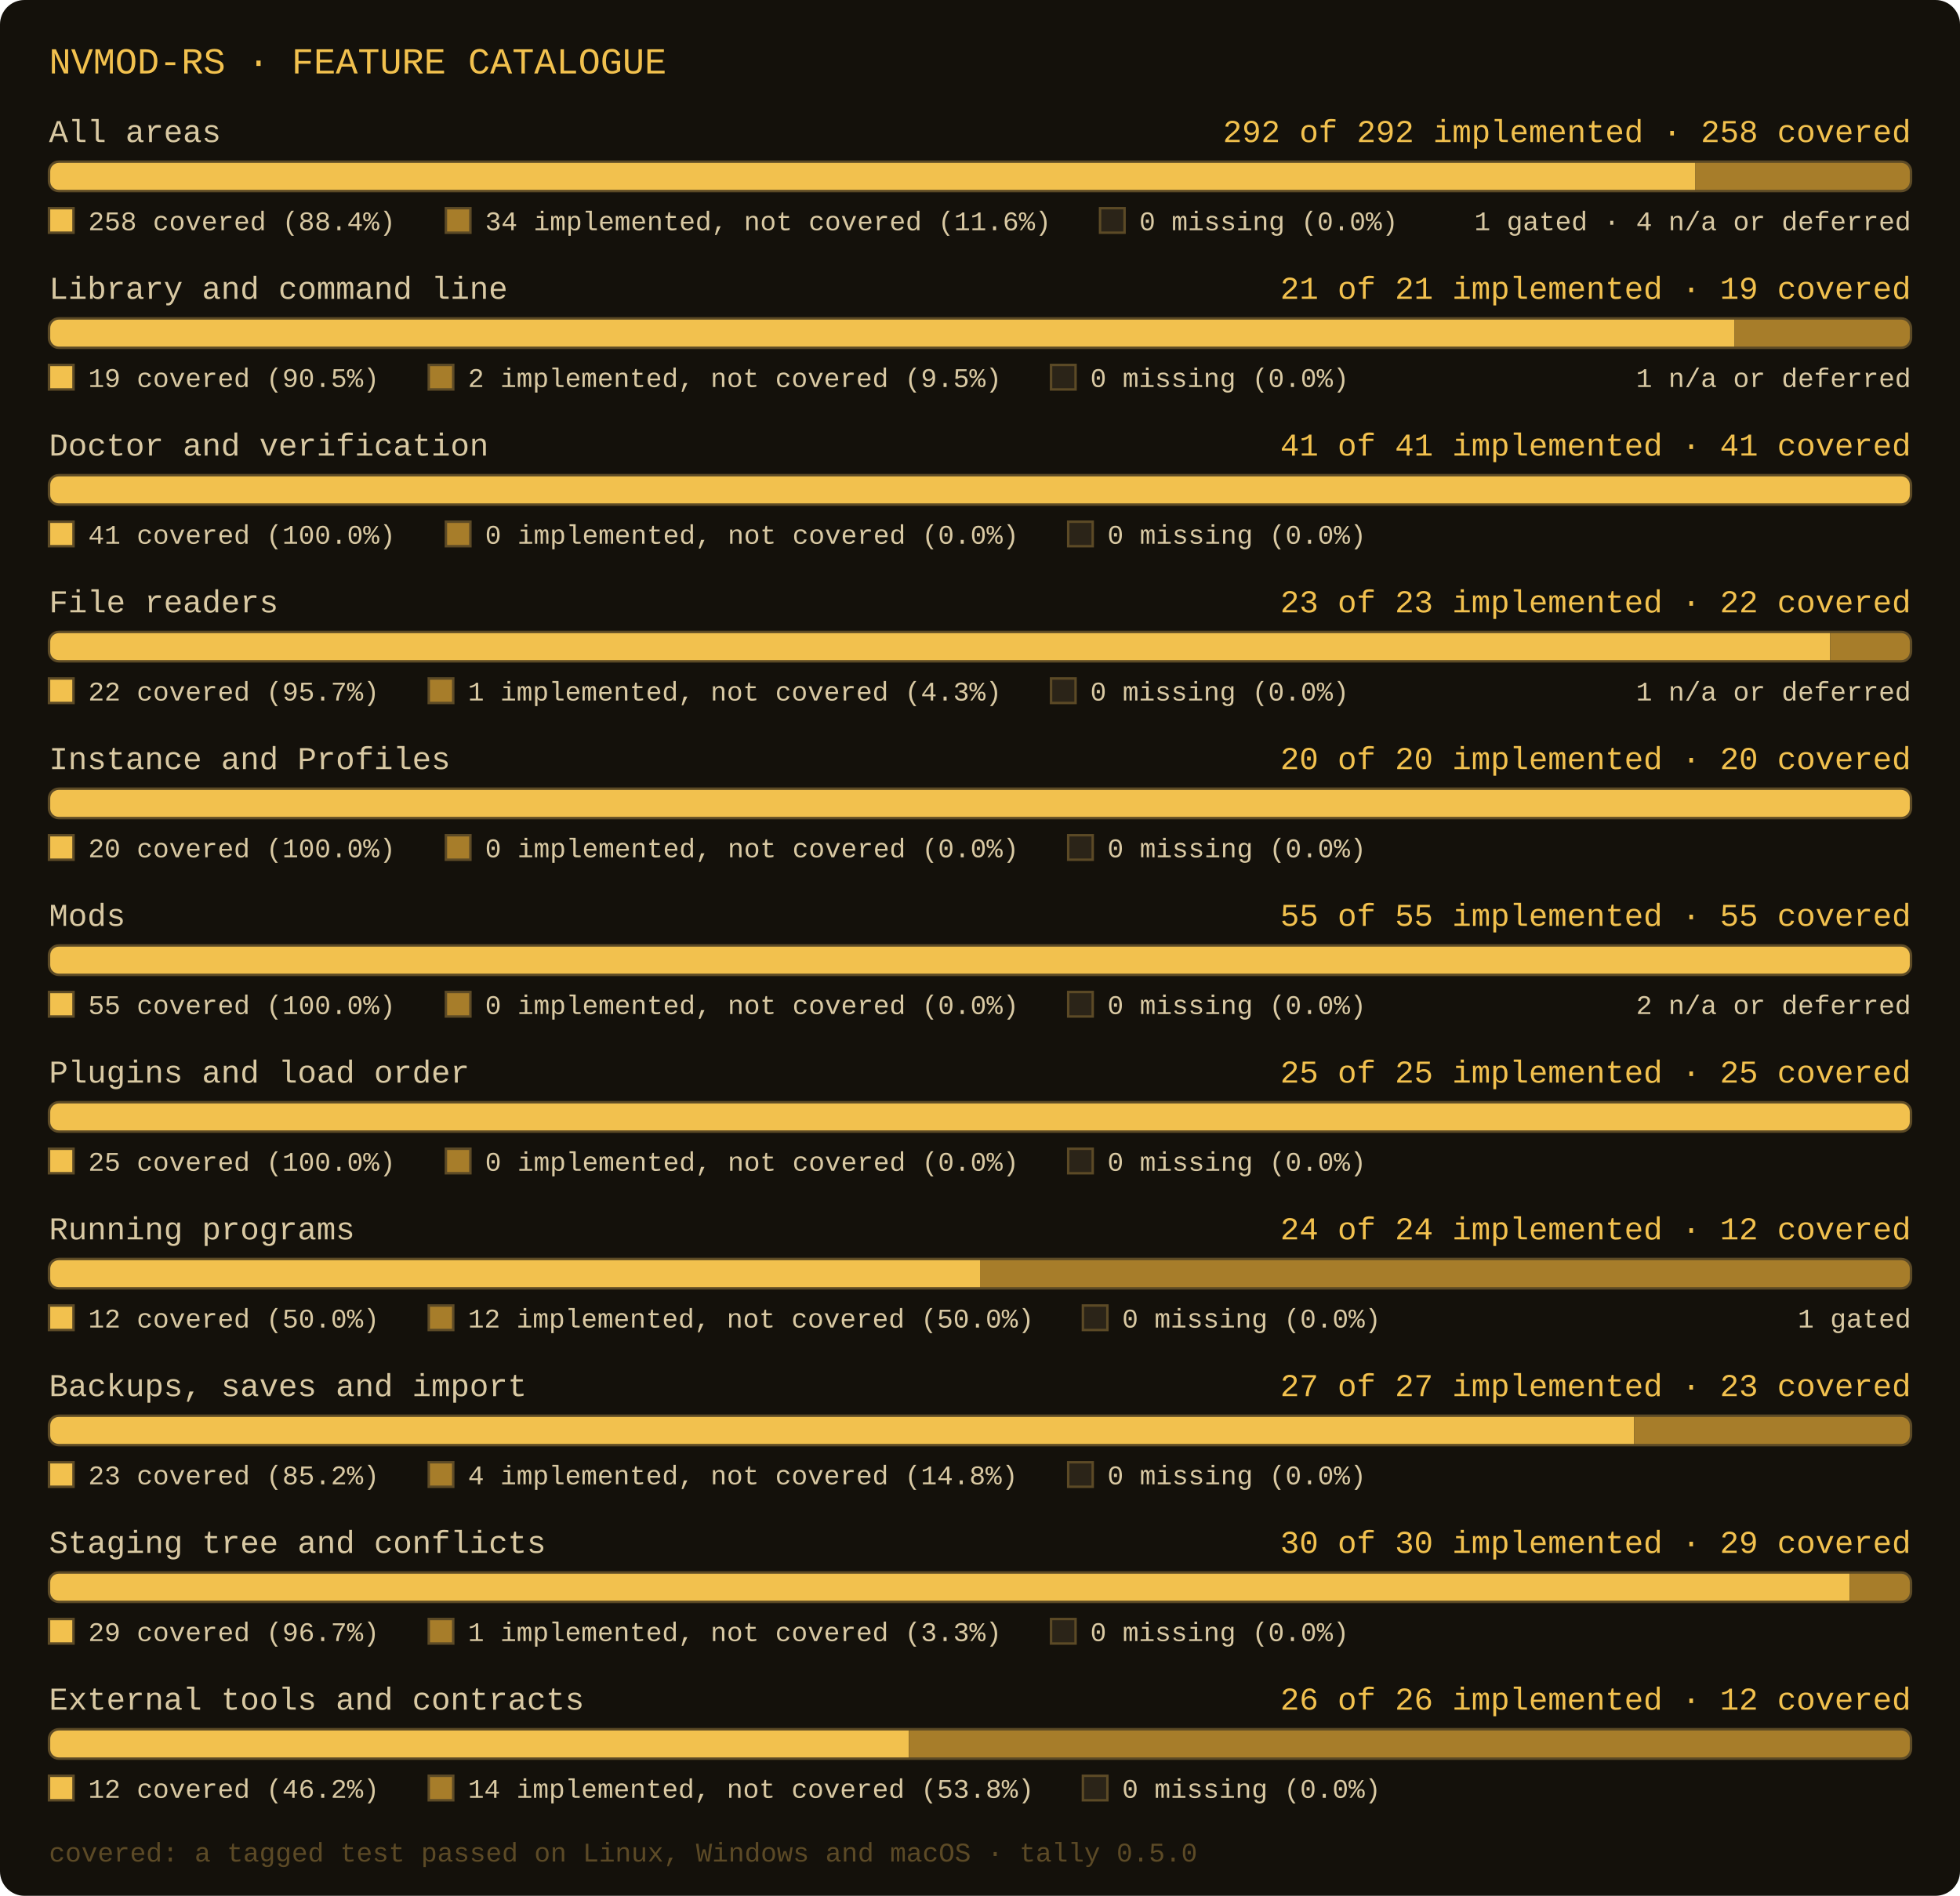
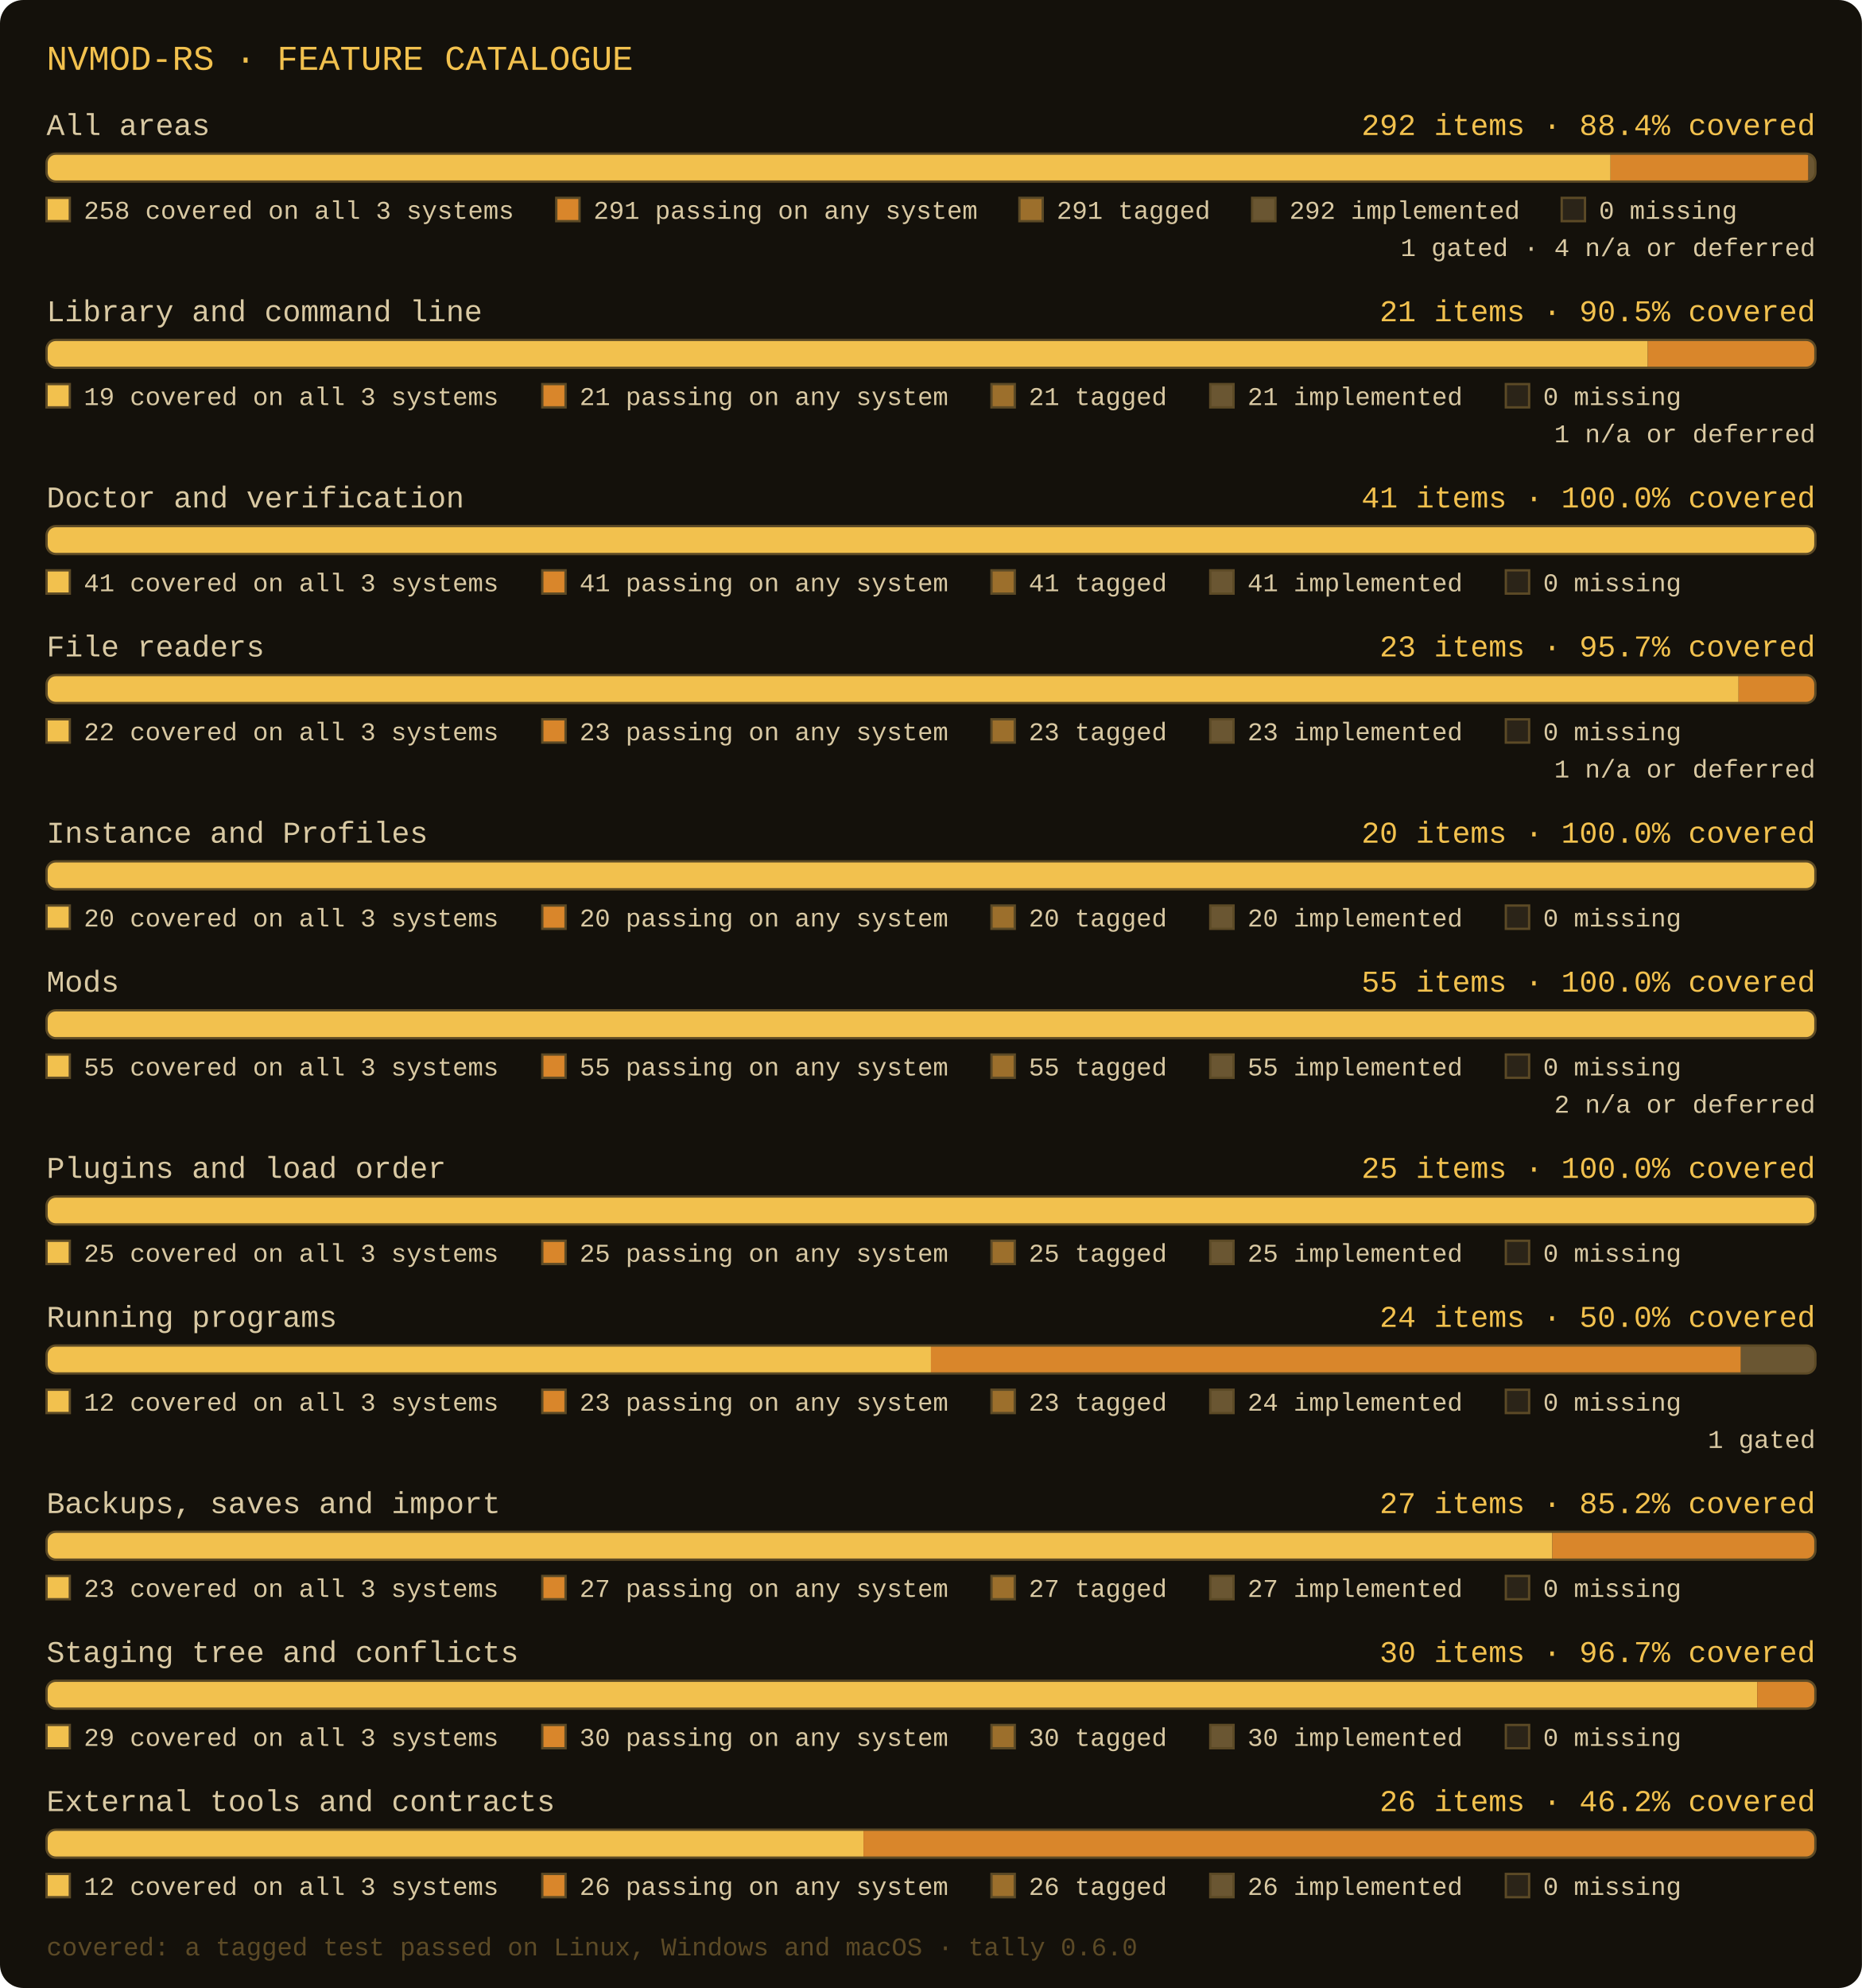
- <svg xmlns="http://www.w3.org/2000/svg" width="800" height="774" viewBox="0 0 800 774" role="img" aria-label="nvmod-rs: All areas 292 of 292 implemented, 258 covered; Library and command line 21 of 21 implemented, 19 covered; Doctor and verification 41 of 41 implemented, 41 covered; File readers 23 of 23 implemented, 22 covered; Instance and Profiles 20 of 20 implemented, 20 covered; Mods 55 of 55 implemented, 55 covered; Plugins and load order 25 of 25 implemented, 25 covered; Running programs 24 of 24 implemented, 12 covered; Backups, saves and import 27 of 27 implemented, 23 covered; Staging tree and conflicts 30 of 30 implemented, 29 covered; External tools and contracts 26 of 26 implemented, 12 covered">
-   <rect x="0" y="0" width="800" height="774" rx="10" fill="#14110b" />
+ <svg xmlns="http://www.w3.org/2000/svg" width="800" height="854" viewBox="0 0 800 854" role="img" aria-label="nvmod-rs: All areas: 292 items, 291 tagged, 291 passing, 258 covered; Library and command line: 21 items, 21 tagged, 21 passing, 19 covered; Doctor and verification: 41 items, 41 tagged, 41 passing, 41 covered; File readers: 23 items, 23 tagged, 23 passing, 22 covered; Instance and Profiles: 20 items, 20 tagged, 20 passing, 20 covered; Mods: 55 items, 55 tagged, 55 passing, 55 covered; Plugins and load order: 25 items, 25 tagged, 25 passing, 25 covered; Running programs: 24 items, 23 tagged, 23 passing, 12 covered; Backups, saves and import: 27 items, 27 tagged, 27 passing, 23 covered; Staging tree and conflicts: 30 items, 30 tagged, 30 passing, 29 covered; External tools and contracts: 26 items, 26 tagged, 26 passing, 12 covered">
+   <rect x="0" y="0" width="800" height="854" rx="10" fill="#14110b" />
  <text x="20" y="30" font-family="Consolas, 'Courier New', monospace" font-size="15" fill="#f2c14e">NVMOD-RS · FEATURE CATALOGUE</text>
  <text x="20" y="58" font-family="Consolas, 'Courier New', monospace" font-size="13" fill="#d9c9a3">All areas</text>
-   <text x="780" y="58" text-anchor="end" font-family="Consolas, 'Courier New', monospace" font-size="13" fill="#f2c14e">292 of 292 implemented · 258 covered</text>
+   <text x="780" y="58" text-anchor="end" font-family="Consolas, 'Courier New', monospace" font-size="13" fill="#f2c14e">292 items · 88.4% covered</text>
  <clipPath id="c0">
    <rect x="20" y="66" width="760" height="12" rx="4" />
  </clipPath>
  <rect x="20" y="66" width="760" height="12" rx="4" fill="#2b2418" />
  <rect x="20" y="66" width="672" height="12" fill="#f2c14e" clip-path="url(#c0)" />
-   <rect x="692" y="66" width="88" height="12" fill="#a77d2a" clip-path="url(#c0)" />
+   <rect x="692" y="66" width="85" height="12" fill="#d9862b" clip-path="url(#c0)" />
+   <rect x="777" y="66" width="3" height="12" fill="#6a5632" clip-path="url(#c0)" />
  <rect x="20" y="66" width="760" height="12" rx="4" fill="none" stroke="#5c4a26" stroke-width="1" />
  <rect x="20" y="85" width="10" height="10" fill="#f2c14e" stroke="#5c4a26" stroke-width="1" />
-   <text x="36" y="94" font-family="Consolas, 'Courier New', monospace" font-size="11" fill="#d9c9a3">258 covered (88.4%)</text>
-   <rect x="182" y="85" width="10" height="10" fill="#a77d2a" stroke="#5c4a26" stroke-width="1" />
-   <text x="198" y="94" font-family="Consolas, 'Courier New', monospace" font-size="11" fill="#d9c9a3">34 implemented, not covered (11.6%)</text>
-   <rect x="449" y="85" width="10" height="10" fill="#2b2418" stroke="#5c4a26" stroke-width="1" />
-   <text x="465" y="94" font-family="Consolas, 'Courier New', monospace" font-size="11" fill="#d9c9a3">0 missing (0.0%)</text>
-   <text x="780" y="94" text-anchor="end" font-family="Consolas, 'Courier New', monospace" font-size="11" fill="#d9c9a3">1 gated · 4 n/a or deferred</text>
-   <text x="20" y="122" font-family="Consolas, 'Courier New', monospace" font-size="13" fill="#d9c9a3">Library and command line</text>
-   <text x="780" y="122" text-anchor="end" font-family="Consolas, 'Courier New', monospace" font-size="13" fill="#f2c14e">21 of 21 implemented · 19 covered</text>
+   <text x="36" y="94" font-family="Consolas, 'Courier New', monospace" font-size="11" fill="#d9c9a3">258 covered on all 3 systems</text>
+   <rect x="239" y="85" width="10" height="10" fill="#d9862b" stroke="#5c4a26" stroke-width="1" />
+   <text x="255" y="94" font-family="Consolas, 'Courier New', monospace" font-size="11" fill="#d9c9a3">291 passing on any system</text>
+   <rect x="438" y="85" width="10" height="10" fill="#9c6f2c" stroke="#5c4a26" stroke-width="1" />
+   <text x="454" y="94" font-family="Consolas, 'Courier New', monospace" font-size="11" fill="#d9c9a3">291 tagged</text>
+   <rect x="538" y="85" width="10" height="10" fill="#6a5632" stroke="#5c4a26" stroke-width="1" />
+   <text x="554" y="94" font-family="Consolas, 'Courier New', monospace" font-size="11" fill="#d9c9a3">292 implemented</text>
+   <rect x="671" y="85" width="10" height="10" fill="#2b2418" stroke="#5c4a26" stroke-width="1" />
+   <text x="687" y="94" font-family="Consolas, 'Courier New', monospace" font-size="11" fill="#d9c9a3">0 missing</text>
+   <text x="780" y="110" text-anchor="end" font-family="Consolas, 'Courier New', monospace" font-size="11" fill="#d9c9a3">1 gated · 4 n/a or deferred</text>
+   <text x="20" y="138" font-family="Consolas, 'Courier New', monospace" font-size="13" fill="#d9c9a3">Library and command line</text>
+   <text x="780" y="138" text-anchor="end" font-family="Consolas, 'Courier New', monospace" font-size="13" fill="#f2c14e">21 items · 90.5% covered</text>
  <clipPath id="c1">
-     <rect x="20" y="130" width="760" height="12" rx="4" />
-   </clipPath>
-   <rect x="20" y="130" width="760" height="12" rx="4" fill="#2b2418" />
-   <rect x="20" y="130" width="688" height="12" fill="#f2c14e" clip-path="url(#c1)" />
-   <rect x="708" y="130" width="72" height="12" fill="#a77d2a" clip-path="url(#c1)" />
-   <rect x="20" y="130" width="760" height="12" rx="4" fill="none" stroke="#5c4a26" stroke-width="1" />
-   <rect x="20" y="149" width="10" height="10" fill="#f2c14e" stroke="#5c4a26" stroke-width="1" />
-   <text x="36" y="158" font-family="Consolas, 'Courier New', monospace" font-size="11" fill="#d9c9a3">19 covered (90.5%)</text>
-   <rect x="175" y="149" width="10" height="10" fill="#a77d2a" stroke="#5c4a26" stroke-width="1" />
-   <text x="191" y="158" font-family="Consolas, 'Courier New', monospace" font-size="11" fill="#d9c9a3">2 implemented, not covered (9.5%)</text>
-   <rect x="429" y="149" width="10" height="10" fill="#2b2418" stroke="#5c4a26" stroke-width="1" />
-   <text x="445" y="158" font-family="Consolas, 'Courier New', monospace" font-size="11" fill="#d9c9a3">0 missing (0.0%)</text>
-   <text x="780" y="158" text-anchor="end" font-family="Consolas, 'Courier New', monospace" font-size="11" fill="#d9c9a3">1 n/a or deferred</text>
-   <text x="20" y="186" font-family="Consolas, 'Courier New', monospace" font-size="13" fill="#d9c9a3">Doctor and verification</text>
-   <text x="780" y="186" text-anchor="end" font-family="Consolas, 'Courier New', monospace" font-size="13" fill="#f2c14e">41 of 41 implemented · 41 covered</text>
+     <rect x="20" y="146" width="760" height="12" rx="4" />
+   </clipPath>
+   <rect x="20" y="146" width="760" height="12" rx="4" fill="#2b2418" />
+   <rect x="20" y="146" width="688" height="12" fill="#f2c14e" clip-path="url(#c1)" />
+   <rect x="708" y="146" width="72" height="12" fill="#d9862b" clip-path="url(#c1)" />
+   <rect x="20" y="146" width="760" height="12" rx="4" fill="none" stroke="#5c4a26" stroke-width="1" />
+   <rect x="20" y="165" width="10" height="10" fill="#f2c14e" stroke="#5c4a26" stroke-width="1" />
+   <text x="36" y="174" font-family="Consolas, 'Courier New', monospace" font-size="11" fill="#d9c9a3">19 covered on all 3 systems</text>
+   <rect x="233" y="165" width="10" height="10" fill="#d9862b" stroke="#5c4a26" stroke-width="1" />
+   <text x="249" y="174" font-family="Consolas, 'Courier New', monospace" font-size="11" fill="#d9c9a3">21 passing on any system</text>
+   <rect x="426" y="165" width="10" height="10" fill="#9c6f2c" stroke="#5c4a26" stroke-width="1" />
+   <text x="442" y="174" font-family="Consolas, 'Courier New', monospace" font-size="11" fill="#d9c9a3">21 tagged</text>
+   <rect x="520" y="165" width="10" height="10" fill="#6a5632" stroke="#5c4a26" stroke-width="1" />
+   <text x="536" y="174" font-family="Consolas, 'Courier New', monospace" font-size="11" fill="#d9c9a3">21 implemented</text>
+   <rect x="647" y="165" width="10" height="10" fill="#2b2418" stroke="#5c4a26" stroke-width="1" />
+   <text x="663" y="174" font-family="Consolas, 'Courier New', monospace" font-size="11" fill="#d9c9a3">0 missing</text>
+   <text x="780" y="190" text-anchor="end" font-family="Consolas, 'Courier New', monospace" font-size="11" fill="#d9c9a3">1 n/a or deferred</text>
+   <text x="20" y="218" font-family="Consolas, 'Courier New', monospace" font-size="13" fill="#d9c9a3">Doctor and verification</text>
+   <text x="780" y="218" text-anchor="end" font-family="Consolas, 'Courier New', monospace" font-size="13" fill="#f2c14e">41 items · 100.0% covered</text>
  <clipPath id="c2">
-     <rect x="20" y="194" width="760" height="12" rx="4" />
-   </clipPath>
-   <rect x="20" y="194" width="760" height="12" rx="4" fill="#2b2418" />
-   <rect x="20" y="194" width="760" height="12" fill="#f2c14e" clip-path="url(#c2)" />
-   <rect x="20" y="194" width="760" height="12" rx="4" fill="none" stroke="#5c4a26" stroke-width="1" />
-   <rect x="20" y="213" width="10" height="10" fill="#f2c14e" stroke="#5c4a26" stroke-width="1" />
-   <text x="36" y="222" font-family="Consolas, 'Courier New', monospace" font-size="11" fill="#d9c9a3">41 covered (100.0%)</text>
-   <rect x="182" y="213" width="10" height="10" fill="#a77d2a" stroke="#5c4a26" stroke-width="1" />
-   <text x="198" y="222" font-family="Consolas, 'Courier New', monospace" font-size="11" fill="#d9c9a3">0 implemented, not covered (0.0%)</text>
-   <rect x="436" y="213" width="10" height="10" fill="#2b2418" stroke="#5c4a26" stroke-width="1" />
-   <text x="452" y="222" font-family="Consolas, 'Courier New', monospace" font-size="11" fill="#d9c9a3">0 missing (0.0%)</text>
-   <text x="20" y="250" font-family="Consolas, 'Courier New', monospace" font-size="13" fill="#d9c9a3">File readers</text>
-   <text x="780" y="250" text-anchor="end" font-family="Consolas, 'Courier New', monospace" font-size="13" fill="#f2c14e">23 of 23 implemented · 22 covered</text>
+     <rect x="20" y="226" width="760" height="12" rx="4" />
+   </clipPath>
+   <rect x="20" y="226" width="760" height="12" rx="4" fill="#2b2418" />
+   <rect x="20" y="226" width="760" height="12" fill="#f2c14e" clip-path="url(#c2)" />
+   <rect x="20" y="226" width="760" height="12" rx="4" fill="none" stroke="#5c4a26" stroke-width="1" />
+   <rect x="20" y="245" width="10" height="10" fill="#f2c14e" stroke="#5c4a26" stroke-width="1" />
+   <text x="36" y="254" font-family="Consolas, 'Courier New', monospace" font-size="11" fill="#d9c9a3">41 covered on all 3 systems</text>
+   <rect x="233" y="245" width="10" height="10" fill="#d9862b" stroke="#5c4a26" stroke-width="1" />
+   <text x="249" y="254" font-family="Consolas, 'Courier New', monospace" font-size="11" fill="#d9c9a3">41 passing on any system</text>
+   <rect x="426" y="245" width="10" height="10" fill="#9c6f2c" stroke="#5c4a26" stroke-width="1" />
+   <text x="442" y="254" font-family="Consolas, 'Courier New', monospace" font-size="11" fill="#d9c9a3">41 tagged</text>
+   <rect x="520" y="245" width="10" height="10" fill="#6a5632" stroke="#5c4a26" stroke-width="1" />
+   <text x="536" y="254" font-family="Consolas, 'Courier New', monospace" font-size="11" fill="#d9c9a3">41 implemented</text>
+   <rect x="647" y="245" width="10" height="10" fill="#2b2418" stroke="#5c4a26" stroke-width="1" />
+   <text x="663" y="254" font-family="Consolas, 'Courier New', monospace" font-size="11" fill="#d9c9a3">0 missing</text>
+   <text x="20" y="282" font-family="Consolas, 'Courier New', monospace" font-size="13" fill="#d9c9a3">File readers</text>
+   <text x="780" y="282" text-anchor="end" font-family="Consolas, 'Courier New', monospace" font-size="13" fill="#f2c14e">23 items · 95.7% covered</text>
  <clipPath id="c3">
-     <rect x="20" y="258" width="760" height="12" rx="4" />
-   </clipPath>
-   <rect x="20" y="258" width="760" height="12" rx="4" fill="#2b2418" />
-   <rect x="20" y="258" width="727" height="12" fill="#f2c14e" clip-path="url(#c3)" />
-   <rect x="747" y="258" width="33" height="12" fill="#a77d2a" clip-path="url(#c3)" />
-   <rect x="20" y="258" width="760" height="12" rx="4" fill="none" stroke="#5c4a26" stroke-width="1" />
-   <rect x="20" y="277" width="10" height="10" fill="#f2c14e" stroke="#5c4a26" stroke-width="1" />
-   <text x="36" y="286" font-family="Consolas, 'Courier New', monospace" font-size="11" fill="#d9c9a3">22 covered (95.7%)</text>
-   <rect x="175" y="277" width="10" height="10" fill="#a77d2a" stroke="#5c4a26" stroke-width="1" />
-   <text x="191" y="286" font-family="Consolas, 'Courier New', monospace" font-size="11" fill="#d9c9a3">1 implemented, not covered (4.3%)</text>
-   <rect x="429" y="277" width="10" height="10" fill="#2b2418" stroke="#5c4a26" stroke-width="1" />
-   <text x="445" y="286" font-family="Consolas, 'Courier New', monospace" font-size="11" fill="#d9c9a3">0 missing (0.0%)</text>
-   <text x="780" y="286" text-anchor="end" font-family="Consolas, 'Courier New', monospace" font-size="11" fill="#d9c9a3">1 n/a or deferred</text>
-   <text x="20" y="314" font-family="Consolas, 'Courier New', monospace" font-size="13" fill="#d9c9a3">Instance and Profiles</text>
-   <text x="780" y="314" text-anchor="end" font-family="Consolas, 'Courier New', monospace" font-size="13" fill="#f2c14e">20 of 20 implemented · 20 covered</text>
+     <rect x="20" y="290" width="760" height="12" rx="4" />
+   </clipPath>
+   <rect x="20" y="290" width="760" height="12" rx="4" fill="#2b2418" />
+   <rect x="20" y="290" width="727" height="12" fill="#f2c14e" clip-path="url(#c3)" />
+   <rect x="747" y="290" width="33" height="12" fill="#d9862b" clip-path="url(#c3)" />
+   <rect x="20" y="290" width="760" height="12" rx="4" fill="none" stroke="#5c4a26" stroke-width="1" />
+   <rect x="20" y="309" width="10" height="10" fill="#f2c14e" stroke="#5c4a26" stroke-width="1" />
+   <text x="36" y="318" font-family="Consolas, 'Courier New', monospace" font-size="11" fill="#d9c9a3">22 covered on all 3 systems</text>
+   <rect x="233" y="309" width="10" height="10" fill="#d9862b" stroke="#5c4a26" stroke-width="1" />
+   <text x="249" y="318" font-family="Consolas, 'Courier New', monospace" font-size="11" fill="#d9c9a3">23 passing on any system</text>
+   <rect x="426" y="309" width="10" height="10" fill="#9c6f2c" stroke="#5c4a26" stroke-width="1" />
+   <text x="442" y="318" font-family="Consolas, 'Courier New', monospace" font-size="11" fill="#d9c9a3">23 tagged</text>
+   <rect x="520" y="309" width="10" height="10" fill="#6a5632" stroke="#5c4a26" stroke-width="1" />
+   <text x="536" y="318" font-family="Consolas, 'Courier New', monospace" font-size="11" fill="#d9c9a3">23 implemented</text>
+   <rect x="647" y="309" width="10" height="10" fill="#2b2418" stroke="#5c4a26" stroke-width="1" />
+   <text x="663" y="318" font-family="Consolas, 'Courier New', monospace" font-size="11" fill="#d9c9a3">0 missing</text>
+   <text x="780" y="334" text-anchor="end" font-family="Consolas, 'Courier New', monospace" font-size="11" fill="#d9c9a3">1 n/a or deferred</text>
+   <text x="20" y="362" font-family="Consolas, 'Courier New', monospace" font-size="13" fill="#d9c9a3">Instance and Profiles</text>
+   <text x="780" y="362" text-anchor="end" font-family="Consolas, 'Courier New', monospace" font-size="13" fill="#f2c14e">20 items · 100.0% covered</text>
  <clipPath id="c4">
-     <rect x="20" y="322" width="760" height="12" rx="4" />
-   </clipPath>
-   <rect x="20" y="322" width="760" height="12" rx="4" fill="#2b2418" />
-   <rect x="20" y="322" width="760" height="12" fill="#f2c14e" clip-path="url(#c4)" />
-   <rect x="20" y="322" width="760" height="12" rx="4" fill="none" stroke="#5c4a26" stroke-width="1" />
-   <rect x="20" y="341" width="10" height="10" fill="#f2c14e" stroke="#5c4a26" stroke-width="1" />
-   <text x="36" y="350" font-family="Consolas, 'Courier New', monospace" font-size="11" fill="#d9c9a3">20 covered (100.0%)</text>
-   <rect x="182" y="341" width="10" height="10" fill="#a77d2a" stroke="#5c4a26" stroke-width="1" />
-   <text x="198" y="350" font-family="Consolas, 'Courier New', monospace" font-size="11" fill="#d9c9a3">0 implemented, not covered (0.0%)</text>
-   <rect x="436" y="341" width="10" height="10" fill="#2b2418" stroke="#5c4a26" stroke-width="1" />
-   <text x="452" y="350" font-family="Consolas, 'Courier New', monospace" font-size="11" fill="#d9c9a3">0 missing (0.0%)</text>
-   <text x="20" y="378" font-family="Consolas, 'Courier New', monospace" font-size="13" fill="#d9c9a3">Mods</text>
-   <text x="780" y="378" text-anchor="end" font-family="Consolas, 'Courier New', monospace" font-size="13" fill="#f2c14e">55 of 55 implemented · 55 covered</text>
+     <rect x="20" y="370" width="760" height="12" rx="4" />
+   </clipPath>
+   <rect x="20" y="370" width="760" height="12" rx="4" fill="#2b2418" />
+   <rect x="20" y="370" width="760" height="12" fill="#f2c14e" clip-path="url(#c4)" />
+   <rect x="20" y="370" width="760" height="12" rx="4" fill="none" stroke="#5c4a26" stroke-width="1" />
+   <rect x="20" y="389" width="10" height="10" fill="#f2c14e" stroke="#5c4a26" stroke-width="1" />
+   <text x="36" y="398" font-family="Consolas, 'Courier New', monospace" font-size="11" fill="#d9c9a3">20 covered on all 3 systems</text>
+   <rect x="233" y="389" width="10" height="10" fill="#d9862b" stroke="#5c4a26" stroke-width="1" />
+   <text x="249" y="398" font-family="Consolas, 'Courier New', monospace" font-size="11" fill="#d9c9a3">20 passing on any system</text>
+   <rect x="426" y="389" width="10" height="10" fill="#9c6f2c" stroke="#5c4a26" stroke-width="1" />
+   <text x="442" y="398" font-family="Consolas, 'Courier New', monospace" font-size="11" fill="#d9c9a3">20 tagged</text>
+   <rect x="520" y="389" width="10" height="10" fill="#6a5632" stroke="#5c4a26" stroke-width="1" />
+   <text x="536" y="398" font-family="Consolas, 'Courier New', monospace" font-size="11" fill="#d9c9a3">20 implemented</text>
+   <rect x="647" y="389" width="10" height="10" fill="#2b2418" stroke="#5c4a26" stroke-width="1" />
+   <text x="663" y="398" font-family="Consolas, 'Courier New', monospace" font-size="11" fill="#d9c9a3">0 missing</text>
+   <text x="20" y="426" font-family="Consolas, 'Courier New', monospace" font-size="13" fill="#d9c9a3">Mods</text>
+   <text x="780" y="426" text-anchor="end" font-family="Consolas, 'Courier New', monospace" font-size="13" fill="#f2c14e">55 items · 100.0% covered</text>
  <clipPath id="c5">
-     <rect x="20" y="386" width="760" height="12" rx="4" />
-   </clipPath>
-   <rect x="20" y="386" width="760" height="12" rx="4" fill="#2b2418" />
-   <rect x="20" y="386" width="760" height="12" fill="#f2c14e" clip-path="url(#c5)" />
-   <rect x="20" y="386" width="760" height="12" rx="4" fill="none" stroke="#5c4a26" stroke-width="1" />
-   <rect x="20" y="405" width="10" height="10" fill="#f2c14e" stroke="#5c4a26" stroke-width="1" />
-   <text x="36" y="414" font-family="Consolas, 'Courier New', monospace" font-size="11" fill="#d9c9a3">55 covered (100.0%)</text>
-   <rect x="182" y="405" width="10" height="10" fill="#a77d2a" stroke="#5c4a26" stroke-width="1" />
-   <text x="198" y="414" font-family="Consolas, 'Courier New', monospace" font-size="11" fill="#d9c9a3">0 implemented, not covered (0.0%)</text>
-   <rect x="436" y="405" width="10" height="10" fill="#2b2418" stroke="#5c4a26" stroke-width="1" />
-   <text x="452" y="414" font-family="Consolas, 'Courier New', monospace" font-size="11" fill="#d9c9a3">0 missing (0.0%)</text>
-   <text x="780" y="414" text-anchor="end" font-family="Consolas, 'Courier New', monospace" font-size="11" fill="#d9c9a3">2 n/a or deferred</text>
-   <text x="20" y="442" font-family="Consolas, 'Courier New', monospace" font-size="13" fill="#d9c9a3">Plugins and load order</text>
-   <text x="780" y="442" text-anchor="end" font-family="Consolas, 'Courier New', monospace" font-size="13" fill="#f2c14e">25 of 25 implemented · 25 covered</text>
+     <rect x="20" y="434" width="760" height="12" rx="4" />
+   </clipPath>
+   <rect x="20" y="434" width="760" height="12" rx="4" fill="#2b2418" />
+   <rect x="20" y="434" width="760" height="12" fill="#f2c14e" clip-path="url(#c5)" />
+   <rect x="20" y="434" width="760" height="12" rx="4" fill="none" stroke="#5c4a26" stroke-width="1" />
+   <rect x="20" y="453" width="10" height="10" fill="#f2c14e" stroke="#5c4a26" stroke-width="1" />
+   <text x="36" y="462" font-family="Consolas, 'Courier New', monospace" font-size="11" fill="#d9c9a3">55 covered on all 3 systems</text>
+   <rect x="233" y="453" width="10" height="10" fill="#d9862b" stroke="#5c4a26" stroke-width="1" />
+   <text x="249" y="462" font-family="Consolas, 'Courier New', monospace" font-size="11" fill="#d9c9a3">55 passing on any system</text>
+   <rect x="426" y="453" width="10" height="10" fill="#9c6f2c" stroke="#5c4a26" stroke-width="1" />
+   <text x="442" y="462" font-family="Consolas, 'Courier New', monospace" font-size="11" fill="#d9c9a3">55 tagged</text>
+   <rect x="520" y="453" width="10" height="10" fill="#6a5632" stroke="#5c4a26" stroke-width="1" />
+   <text x="536" y="462" font-family="Consolas, 'Courier New', monospace" font-size="11" fill="#d9c9a3">55 implemented</text>
+   <rect x="647" y="453" width="10" height="10" fill="#2b2418" stroke="#5c4a26" stroke-width="1" />
+   <text x="663" y="462" font-family="Consolas, 'Courier New', monospace" font-size="11" fill="#d9c9a3">0 missing</text>
+   <text x="780" y="478" text-anchor="end" font-family="Consolas, 'Courier New', monospace" font-size="11" fill="#d9c9a3">2 n/a or deferred</text>
+   <text x="20" y="506" font-family="Consolas, 'Courier New', monospace" font-size="13" fill="#d9c9a3">Plugins and load order</text>
+   <text x="780" y="506" text-anchor="end" font-family="Consolas, 'Courier New', monospace" font-size="13" fill="#f2c14e">25 items · 100.0% covered</text>
  <clipPath id="c6">
-     <rect x="20" y="450" width="760" height="12" rx="4" />
-   </clipPath>
-   <rect x="20" y="450" width="760" height="12" rx="4" fill="#2b2418" />
-   <rect x="20" y="450" width="760" height="12" fill="#f2c14e" clip-path="url(#c6)" />
-   <rect x="20" y="450" width="760" height="12" rx="4" fill="none" stroke="#5c4a26" stroke-width="1" />
-   <rect x="20" y="469" width="10" height="10" fill="#f2c14e" stroke="#5c4a26" stroke-width="1" />
-   <text x="36" y="478" font-family="Consolas, 'Courier New', monospace" font-size="11" fill="#d9c9a3">25 covered (100.0%)</text>
-   <rect x="182" y="469" width="10" height="10" fill="#a77d2a" stroke="#5c4a26" stroke-width="1" />
-   <text x="198" y="478" font-family="Consolas, 'Courier New', monospace" font-size="11" fill="#d9c9a3">0 implemented, not covered (0.0%)</text>
-   <rect x="436" y="469" width="10" height="10" fill="#2b2418" stroke="#5c4a26" stroke-width="1" />
-   <text x="452" y="478" font-family="Consolas, 'Courier New', monospace" font-size="11" fill="#d9c9a3">0 missing (0.0%)</text>
-   <text x="20" y="506" font-family="Consolas, 'Courier New', monospace" font-size="13" fill="#d9c9a3">Running programs</text>
-   <text x="780" y="506" text-anchor="end" font-family="Consolas, 'Courier New', monospace" font-size="13" fill="#f2c14e">24 of 24 implemented · 12 covered</text>
-   <clipPath id="c7">
    <rect x="20" y="514" width="760" height="12" rx="4" />
  </clipPath>
  <rect x="20" y="514" width="760" height="12" rx="4" fill="#2b2418" />
-   <rect x="20" y="514" width="380" height="12" fill="#f2c14e" clip-path="url(#c7)" />
-   <rect x="400" y="514" width="380" height="12" fill="#a77d2a" clip-path="url(#c7)" />
+   <rect x="20" y="514" width="760" height="12" fill="#f2c14e" clip-path="url(#c6)" />
  <rect x="20" y="514" width="760" height="12" rx="4" fill="none" stroke="#5c4a26" stroke-width="1" />
  <rect x="20" y="533" width="10" height="10" fill="#f2c14e" stroke="#5c4a26" stroke-width="1" />
-   <text x="36" y="542" font-family="Consolas, 'Courier New', monospace" font-size="11" fill="#d9c9a3">12 covered (50.0%)</text>
-   <rect x="175" y="533" width="10" height="10" fill="#a77d2a" stroke="#5c4a26" stroke-width="1" />
-   <text x="191" y="542" font-family="Consolas, 'Courier New', monospace" font-size="11" fill="#d9c9a3">12 implemented, not covered (50.0%)</text>
-   <rect x="442" y="533" width="10" height="10" fill="#2b2418" stroke="#5c4a26" stroke-width="1" />
-   <text x="458" y="542" font-family="Consolas, 'Courier New', monospace" font-size="11" fill="#d9c9a3">0 missing (0.0%)</text>
-   <text x="780" y="542" text-anchor="end" font-family="Consolas, 'Courier New', monospace" font-size="11" fill="#d9c9a3">1 gated</text>
-   <text x="20" y="570" font-family="Consolas, 'Courier New', monospace" font-size="13" fill="#d9c9a3">Backups, saves and import</text>
-   <text x="780" y="570" text-anchor="end" font-family="Consolas, 'Courier New', monospace" font-size="13" fill="#f2c14e">27 of 27 implemented · 23 covered</text>
-   <clipPath id="c8">
+   <text x="36" y="542" font-family="Consolas, 'Courier New', monospace" font-size="11" fill="#d9c9a3">25 covered on all 3 systems</text>
+   <rect x="233" y="533" width="10" height="10" fill="#d9862b" stroke="#5c4a26" stroke-width="1" />
+   <text x="249" y="542" font-family="Consolas, 'Courier New', monospace" font-size="11" fill="#d9c9a3">25 passing on any system</text>
+   <rect x="426" y="533" width="10" height="10" fill="#9c6f2c" stroke="#5c4a26" stroke-width="1" />
+   <text x="442" y="542" font-family="Consolas, 'Courier New', monospace" font-size="11" fill="#d9c9a3">25 tagged</text>
+   <rect x="520" y="533" width="10" height="10" fill="#6a5632" stroke="#5c4a26" stroke-width="1" />
+   <text x="536" y="542" font-family="Consolas, 'Courier New', monospace" font-size="11" fill="#d9c9a3">25 implemented</text>
+   <rect x="647" y="533" width="10" height="10" fill="#2b2418" stroke="#5c4a26" stroke-width="1" />
+   <text x="663" y="542" font-family="Consolas, 'Courier New', monospace" font-size="11" fill="#d9c9a3">0 missing</text>
+   <text x="20" y="570" font-family="Consolas, 'Courier New', monospace" font-size="13" fill="#d9c9a3">Running programs</text>
+   <text x="780" y="570" text-anchor="end" font-family="Consolas, 'Courier New', monospace" font-size="13" fill="#f2c14e">24 items · 50.0% covered</text>
+   <clipPath id="c7">
    <rect x="20" y="578" width="760" height="12" rx="4" />
  </clipPath>
  <rect x="20" y="578" width="760" height="12" rx="4" fill="#2b2418" />
-   <rect x="20" y="578" width="647" height="12" fill="#f2c14e" clip-path="url(#c8)" />
-   <rect x="667" y="578" width="113" height="12" fill="#a77d2a" clip-path="url(#c8)" />
+   <rect x="20" y="578" width="380" height="12" fill="#f2c14e" clip-path="url(#c7)" />
+   <rect x="400" y="578" width="348" height="12" fill="#d9862b" clip-path="url(#c7)" />
+   <rect x="748" y="578" width="32" height="12" fill="#6a5632" clip-path="url(#c7)" />
  <rect x="20" y="578" width="760" height="12" rx="4" fill="none" stroke="#5c4a26" stroke-width="1" />
  <rect x="20" y="597" width="10" height="10" fill="#f2c14e" stroke="#5c4a26" stroke-width="1" />
-   <text x="36" y="606" font-family="Consolas, 'Courier New', monospace" font-size="11" fill="#d9c9a3">23 covered (85.2%)</text>
-   <rect x="175" y="597" width="10" height="10" fill="#a77d2a" stroke="#5c4a26" stroke-width="1" />
-   <text x="191" y="606" font-family="Consolas, 'Courier New', monospace" font-size="11" fill="#d9c9a3">4 implemented, not covered (14.8%)</text>
-   <rect x="436" y="597" width="10" height="10" fill="#2b2418" stroke="#5c4a26" stroke-width="1" />
-   <text x="452" y="606" font-family="Consolas, 'Courier New', monospace" font-size="11" fill="#d9c9a3">0 missing (0.0%)</text>
-   <text x="20" y="634" font-family="Consolas, 'Courier New', monospace" font-size="13" fill="#d9c9a3">Staging tree and conflicts</text>
-   <text x="780" y="634" text-anchor="end" font-family="Consolas, 'Courier New', monospace" font-size="13" fill="#f2c14e">30 of 30 implemented · 29 covered</text>
+   <text x="36" y="606" font-family="Consolas, 'Courier New', monospace" font-size="11" fill="#d9c9a3">12 covered on all 3 systems</text>
+   <rect x="233" y="597" width="10" height="10" fill="#d9862b" stroke="#5c4a26" stroke-width="1" />
+   <text x="249" y="606" font-family="Consolas, 'Courier New', monospace" font-size="11" fill="#d9c9a3">23 passing on any system</text>
+   <rect x="426" y="597" width="10" height="10" fill="#9c6f2c" stroke="#5c4a26" stroke-width="1" />
+   <text x="442" y="606" font-family="Consolas, 'Courier New', monospace" font-size="11" fill="#d9c9a3">23 tagged</text>
+   <rect x="520" y="597" width="10" height="10" fill="#6a5632" stroke="#5c4a26" stroke-width="1" />
+   <text x="536" y="606" font-family="Consolas, 'Courier New', monospace" font-size="11" fill="#d9c9a3">24 implemented</text>
+   <rect x="647" y="597" width="10" height="10" fill="#2b2418" stroke="#5c4a26" stroke-width="1" />
+   <text x="663" y="606" font-family="Consolas, 'Courier New', monospace" font-size="11" fill="#d9c9a3">0 missing</text>
+   <text x="780" y="622" text-anchor="end" font-family="Consolas, 'Courier New', monospace" font-size="11" fill="#d9c9a3">1 gated</text>
+   <text x="20" y="650" font-family="Consolas, 'Courier New', monospace" font-size="13" fill="#d9c9a3">Backups, saves and import</text>
+   <text x="780" y="650" text-anchor="end" font-family="Consolas, 'Courier New', monospace" font-size="13" fill="#f2c14e">27 items · 85.2% covered</text>
+   <clipPath id="c8">
+     <rect x="20" y="658" width="760" height="12" rx="4" />
+   </clipPath>
+   <rect x="20" y="658" width="760" height="12" rx="4" fill="#2b2418" />
+   <rect x="20" y="658" width="647" height="12" fill="#f2c14e" clip-path="url(#c8)" />
+   <rect x="667" y="658" width="113" height="12" fill="#d9862b" clip-path="url(#c8)" />
+   <rect x="20" y="658" width="760" height="12" rx="4" fill="none" stroke="#5c4a26" stroke-width="1" />
+   <rect x="20" y="677" width="10" height="10" fill="#f2c14e" stroke="#5c4a26" stroke-width="1" />
+   <text x="36" y="686" font-family="Consolas, 'Courier New', monospace" font-size="11" fill="#d9c9a3">23 covered on all 3 systems</text>
+   <rect x="233" y="677" width="10" height="10" fill="#d9862b" stroke="#5c4a26" stroke-width="1" />
+   <text x="249" y="686" font-family="Consolas, 'Courier New', monospace" font-size="11" fill="#d9c9a3">27 passing on any system</text>
+   <rect x="426" y="677" width="10" height="10" fill="#9c6f2c" stroke="#5c4a26" stroke-width="1" />
+   <text x="442" y="686" font-family="Consolas, 'Courier New', monospace" font-size="11" fill="#d9c9a3">27 tagged</text>
+   <rect x="520" y="677" width="10" height="10" fill="#6a5632" stroke="#5c4a26" stroke-width="1" />
+   <text x="536" y="686" font-family="Consolas, 'Courier New', monospace" font-size="11" fill="#d9c9a3">27 implemented</text>
+   <rect x="647" y="677" width="10" height="10" fill="#2b2418" stroke="#5c4a26" stroke-width="1" />
+   <text x="663" y="686" font-family="Consolas, 'Courier New', monospace" font-size="11" fill="#d9c9a3">0 missing</text>
+   <text x="20" y="714" font-family="Consolas, 'Courier New', monospace" font-size="13" fill="#d9c9a3">Staging tree and conflicts</text>
+   <text x="780" y="714" text-anchor="end" font-family="Consolas, 'Courier New', monospace" font-size="13" fill="#f2c14e">30 items · 96.7% covered</text>
  <clipPath id="c9">
-     <rect x="20" y="642" width="760" height="12" rx="4" />
-   </clipPath>
-   <rect x="20" y="642" width="760" height="12" rx="4" fill="#2b2418" />
-   <rect x="20" y="642" width="735" height="12" fill="#f2c14e" clip-path="url(#c9)" />
-   <rect x="755" y="642" width="25" height="12" fill="#a77d2a" clip-path="url(#c9)" />
-   <rect x="20" y="642" width="760" height="12" rx="4" fill="none" stroke="#5c4a26" stroke-width="1" />
-   <rect x="20" y="661" width="10" height="10" fill="#f2c14e" stroke="#5c4a26" stroke-width="1" />
-   <text x="36" y="670" font-family="Consolas, 'Courier New', monospace" font-size="11" fill="#d9c9a3">29 covered (96.7%)</text>
-   <rect x="175" y="661" width="10" height="10" fill="#a77d2a" stroke="#5c4a26" stroke-width="1" />
-   <text x="191" y="670" font-family="Consolas, 'Courier New', monospace" font-size="11" fill="#d9c9a3">1 implemented, not covered (3.3%)</text>
-   <rect x="429" y="661" width="10" height="10" fill="#2b2418" stroke="#5c4a26" stroke-width="1" />
-   <text x="445" y="670" font-family="Consolas, 'Courier New', monospace" font-size="11" fill="#d9c9a3">0 missing (0.0%)</text>
-   <text x="20" y="698" font-family="Consolas, 'Courier New', monospace" font-size="13" fill="#d9c9a3">External tools and contracts</text>
-   <text x="780" y="698" text-anchor="end" font-family="Consolas, 'Courier New', monospace" font-size="13" fill="#f2c14e">26 of 26 implemented · 12 covered</text>
+     <rect x="20" y="722" width="760" height="12" rx="4" />
+   </clipPath>
+   <rect x="20" y="722" width="760" height="12" rx="4" fill="#2b2418" />
+   <rect x="20" y="722" width="735" height="12" fill="#f2c14e" clip-path="url(#c9)" />
+   <rect x="755" y="722" width="25" height="12" fill="#d9862b" clip-path="url(#c9)" />
+   <rect x="20" y="722" width="760" height="12" rx="4" fill="none" stroke="#5c4a26" stroke-width="1" />
+   <rect x="20" y="741" width="10" height="10" fill="#f2c14e" stroke="#5c4a26" stroke-width="1" />
+   <text x="36" y="750" font-family="Consolas, 'Courier New', monospace" font-size="11" fill="#d9c9a3">29 covered on all 3 systems</text>
+   <rect x="233" y="741" width="10" height="10" fill="#d9862b" stroke="#5c4a26" stroke-width="1" />
+   <text x="249" y="750" font-family="Consolas, 'Courier New', monospace" font-size="11" fill="#d9c9a3">30 passing on any system</text>
+   <rect x="426" y="741" width="10" height="10" fill="#9c6f2c" stroke="#5c4a26" stroke-width="1" />
+   <text x="442" y="750" font-family="Consolas, 'Courier New', monospace" font-size="11" fill="#d9c9a3">30 tagged</text>
+   <rect x="520" y="741" width="10" height="10" fill="#6a5632" stroke="#5c4a26" stroke-width="1" />
+   <text x="536" y="750" font-family="Consolas, 'Courier New', monospace" font-size="11" fill="#d9c9a3">30 implemented</text>
+   <rect x="647" y="741" width="10" height="10" fill="#2b2418" stroke="#5c4a26" stroke-width="1" />
+   <text x="663" y="750" font-family="Consolas, 'Courier New', monospace" font-size="11" fill="#d9c9a3">0 missing</text>
+   <text x="20" y="778" font-family="Consolas, 'Courier New', monospace" font-size="13" fill="#d9c9a3">External tools and contracts</text>
+   <text x="780" y="778" text-anchor="end" font-family="Consolas, 'Courier New', monospace" font-size="13" fill="#f2c14e">26 items · 46.2% covered</text>
  <clipPath id="c10">
-     <rect x="20" y="706" width="760" height="12" rx="4" />
-   </clipPath>
-   <rect x="20" y="706" width="760" height="12" rx="4" fill="#2b2418" />
-   <rect x="20" y="706" width="351" height="12" fill="#f2c14e" clip-path="url(#c10)" />
-   <rect x="371" y="706" width="409" height="12" fill="#a77d2a" clip-path="url(#c10)" />
-   <rect x="20" y="706" width="760" height="12" rx="4" fill="none" stroke="#5c4a26" stroke-width="1" />
-   <rect x="20" y="725" width="10" height="10" fill="#f2c14e" stroke="#5c4a26" stroke-width="1" />
-   <text x="36" y="734" font-family="Consolas, 'Courier New', monospace" font-size="11" fill="#d9c9a3">12 covered (46.2%)</text>
-   <rect x="175" y="725" width="10" height="10" fill="#a77d2a" stroke="#5c4a26" stroke-width="1" />
-   <text x="191" y="734" font-family="Consolas, 'Courier New', monospace" font-size="11" fill="#d9c9a3">14 implemented, not covered (53.8%)</text>
-   <rect x="442" y="725" width="10" height="10" fill="#2b2418" stroke="#5c4a26" stroke-width="1" />
-   <text x="458" y="734" font-family="Consolas, 'Courier New', monospace" font-size="11" fill="#d9c9a3">0 missing (0.0%)</text>
-   <text x="20" y="760" font-family="Consolas, 'Courier New', monospace" font-size="11" fill="#5c4a26">covered: a tagged test passed on Linux, Windows and macOS · tally 0.5.0</text>
+     <rect x="20" y="786" width="760" height="12" rx="4" />
+   </clipPath>
+   <rect x="20" y="786" width="760" height="12" rx="4" fill="#2b2418" />
+   <rect x="20" y="786" width="351" height="12" fill="#f2c14e" clip-path="url(#c10)" />
+   <rect x="371" y="786" width="409" height="12" fill="#d9862b" clip-path="url(#c10)" />
+   <rect x="20" y="786" width="760" height="12" rx="4" fill="none" stroke="#5c4a26" stroke-width="1" />
+   <rect x="20" y="805" width="10" height="10" fill="#f2c14e" stroke="#5c4a26" stroke-width="1" />
+   <text x="36" y="814" font-family="Consolas, 'Courier New', monospace" font-size="11" fill="#d9c9a3">12 covered on all 3 systems</text>
+   <rect x="233" y="805" width="10" height="10" fill="#d9862b" stroke="#5c4a26" stroke-width="1" />
+   <text x="249" y="814" font-family="Consolas, 'Courier New', monospace" font-size="11" fill="#d9c9a3">26 passing on any system</text>
+   <rect x="426" y="805" width="10" height="10" fill="#9c6f2c" stroke="#5c4a26" stroke-width="1" />
+   <text x="442" y="814" font-family="Consolas, 'Courier New', monospace" font-size="11" fill="#d9c9a3">26 tagged</text>
+   <rect x="520" y="805" width="10" height="10" fill="#6a5632" stroke="#5c4a26" stroke-width="1" />
+   <text x="536" y="814" font-family="Consolas, 'Courier New', monospace" font-size="11" fill="#d9c9a3">26 implemented</text>
+   <rect x="647" y="805" width="10" height="10" fill="#2b2418" stroke="#5c4a26" stroke-width="1" />
+   <text x="663" y="814" font-family="Consolas, 'Courier New', monospace" font-size="11" fill="#d9c9a3">0 missing</text>
+   <text x="20" y="840" font-family="Consolas, 'Courier New', monospace" font-size="11" fill="#5c4a26">covered: a tagged test passed on Linux, Windows and macOS · tally 0.6.0</text>
</svg>
